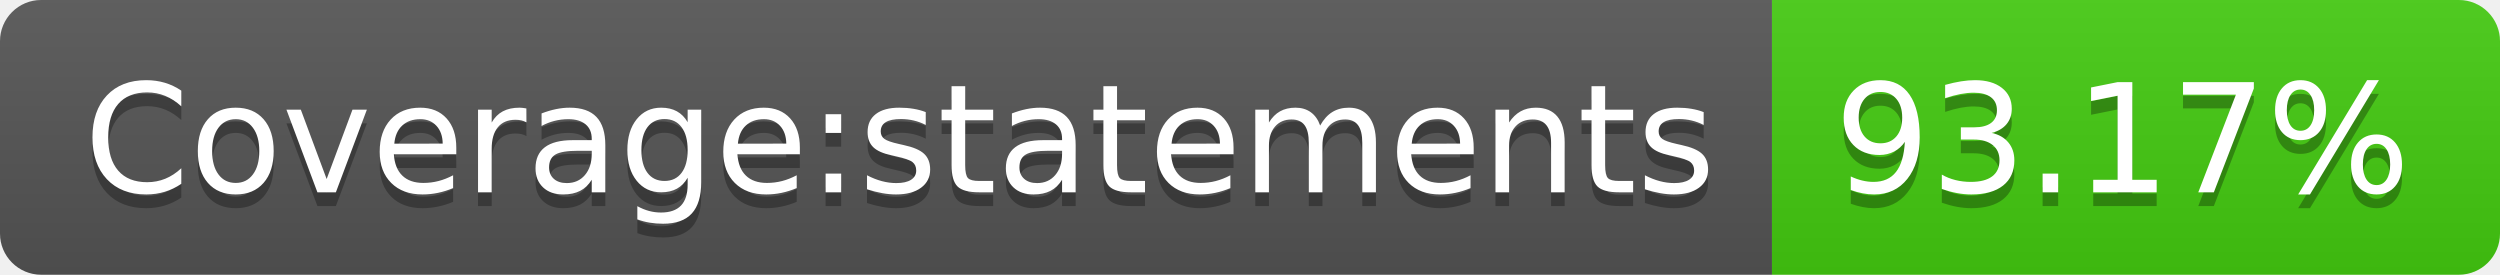
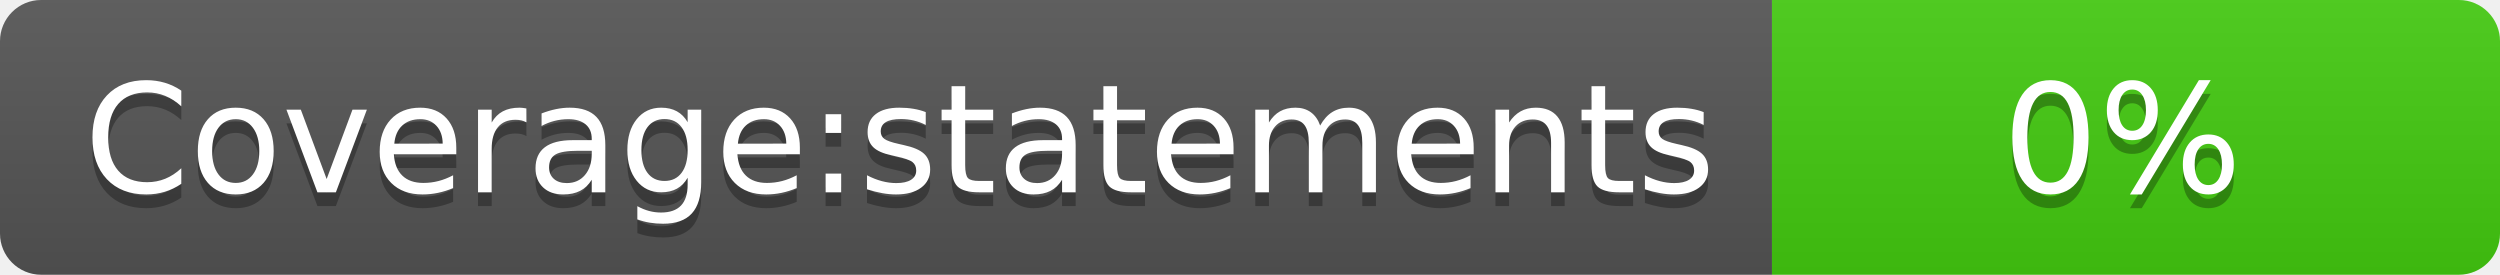
- <svg xmlns="http://www.w3.org/2000/svg" width="182" height="20" role="img" aria-label="Coverage:statements: 93.17%">
+ <svg xmlns="http://www.w3.org/2000/svg" width="182" height="20" role="img" aria-label="Coverage:statements: 0%">
  <linearGradient id="s" x2="0" y2="100%">
    <stop offset="0" stop-color="#bbb" stop-opacity=".1" />
    <stop offset="1" stop-opacity=".1" />
  </linearGradient>
  <clipPath id="r">
    <rect width="182" height="20" rx="3" fill="#fff" />
  </clipPath>
  <g clip-path="url(#r)">
    <rect width="129" height="20" fill="#555" />
    <rect x="129" width="53" height="20" fill="#4c1" />
    <rect width="182" height="20" fill="url(#s)" />
  </g>
  <g fill="#fff" text-anchor="middle" font-family="Verdana,Geneva,DejaVu Sans,sans-serif" text-rendering="geometricPrecision" font-size="110">
    <text aria-hidden="true" x="655" y="150" fill="#010101" fill-opacity=".3" transform="scale(.1)" textLength="1190">Coverage:statements</text>
    <text x="655" y="140" transform="scale(.1)" fill="#fff" textLength="1190">Coverage:statements</text>
-     <text aria-hidden="true" x="1545" y="150" fill="#010101" fill-opacity=".3" transform="scale(.1)" textLength="430">93.17%</text>
-     <text x="1545" y="140" transform="scale(.1)" fill="#fff" textLength="430">93.17%</text>
+     <text aria-hidden="true" x="1545" y="150" fill="#010101" fill-opacity=".3" transform="scale(.1)" textLength="430">0%</text>
+     <text x="1545" y="140" transform="scale(.1)" fill="#fff" textLength="430">0%</text>
  </g>
</svg>
